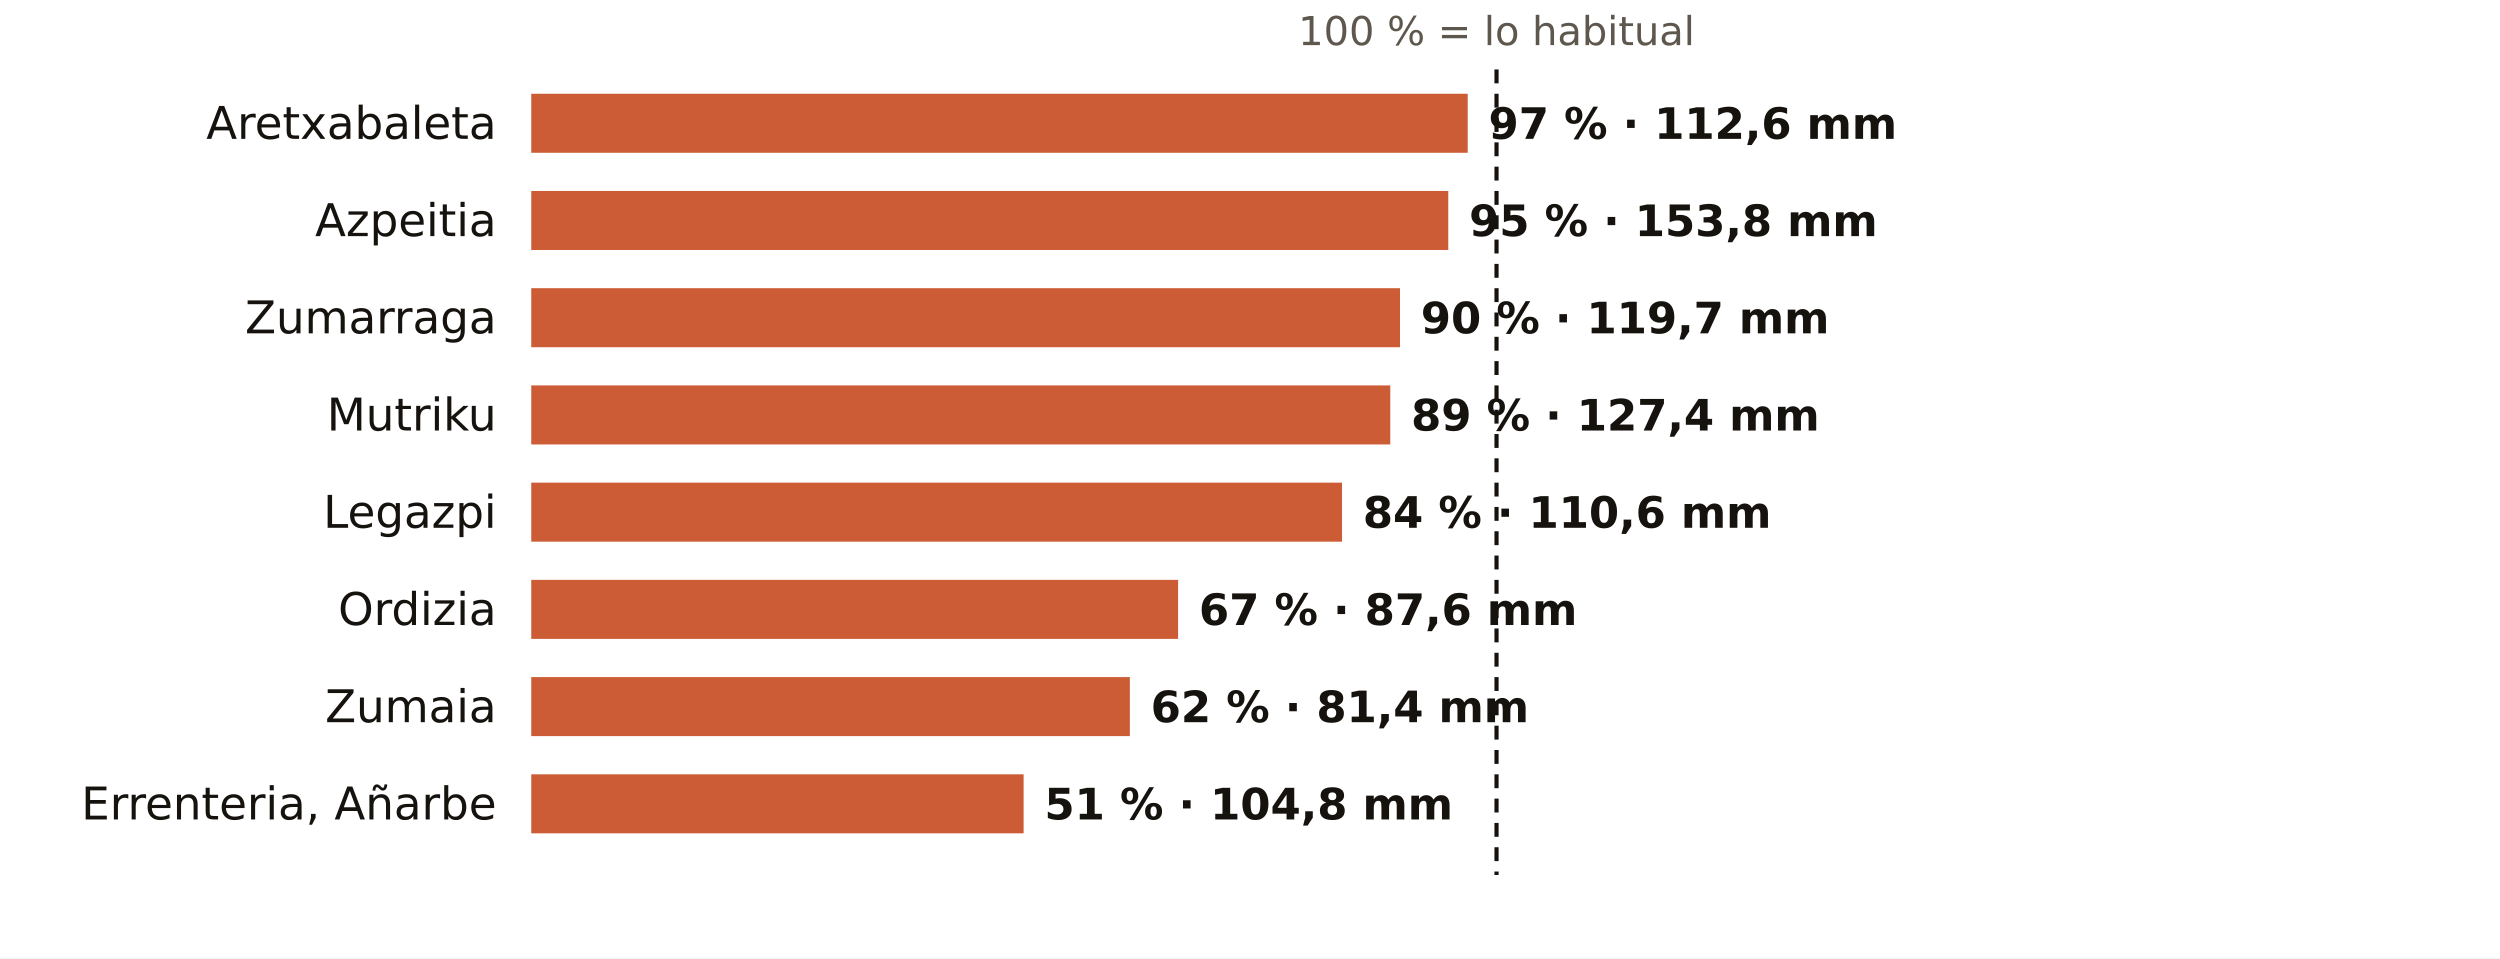
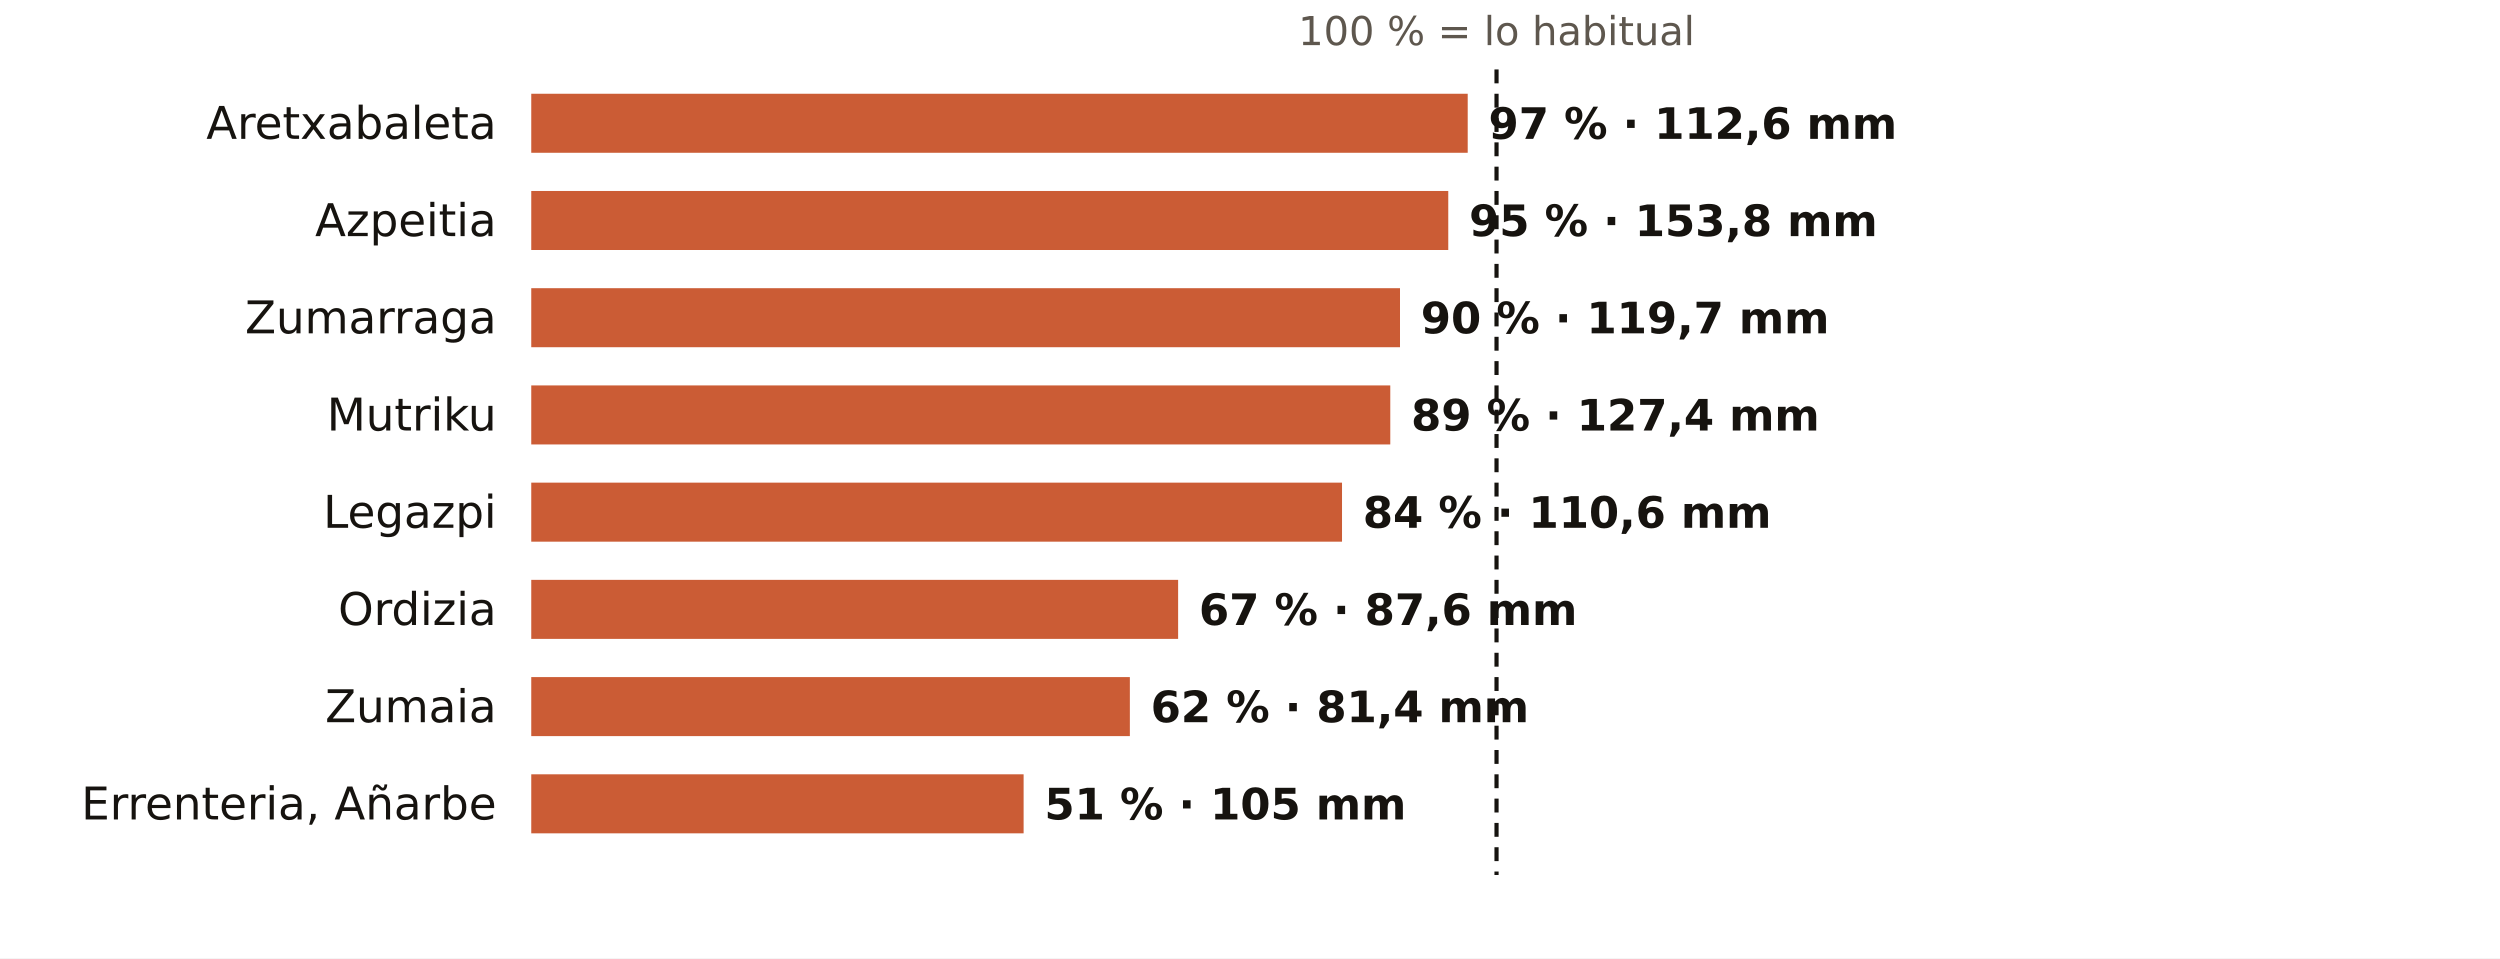
<svg xmlns="http://www.w3.org/2000/svg" viewBox="0 0 720 276" width="720" height="276" role="img" aria-label="El otoño en los pluviómetros de AEMET de Gipuzkoa: % de lo habitual">
  <rect width="720" height="276" fill="#FFFFFF" />
  <text x="431.0" y="13.0" font-size="11.5" fill="#5E574E" text-anchor="middle" font-weight="400" font-family="Public Sans, DejaVu Sans, Arial, sans-serif">100 % = lo habitual</text>
  <text x="143.0" y="40.0" font-size="13" fill="#16130F" text-anchor="end" font-weight="500" font-family="Public Sans, DejaVu Sans, Arial, sans-serif">Aretxabaleta</text>
  <rect x="153" y="27" width="269.7" height="17" fill="#C4461A" opacity="0.88" />
  <text x="428.7" y="40.0" font-size="12.5" fill="#16130F" text-anchor="start" font-weight="600" font-family="Public Sans, DejaVu Sans, Arial, sans-serif">97 % · 112,6 mm</text>
  <text x="143.0" y="68.0" font-size="13" fill="#16130F" text-anchor="end" font-weight="500" font-family="Public Sans, DejaVu Sans, Arial, sans-serif">Azpeitia</text>
  <rect x="153" y="55" width="264.1" height="17" fill="#C4461A" opacity="0.88" />
  <text x="423.1" y="68.0" font-size="12.5" fill="#16130F" text-anchor="start" font-weight="600" font-family="Public Sans, DejaVu Sans, Arial, sans-serif">95 % · 153,8 mm</text>
  <text x="143.0" y="96.0" font-size="13" fill="#16130F" text-anchor="end" font-weight="500" font-family="Public Sans, DejaVu Sans, Arial, sans-serif">Zumarraga</text>
  <rect x="153" y="83" width="250.2" height="17" fill="#C4461A" opacity="0.88" />
  <text x="409.2" y="96.0" font-size="12.5" fill="#16130F" text-anchor="start" font-weight="600" font-family="Public Sans, DejaVu Sans, Arial, sans-serif">90 % · 119,7 mm</text>
  <text x="143.0" y="124.0" font-size="13" fill="#16130F" text-anchor="end" font-weight="500" font-family="Public Sans, DejaVu Sans, Arial, sans-serif">Mutriku</text>
  <rect x="153" y="111" width="247.4" height="17" fill="#C4461A" opacity="0.88" />
  <text x="406.4" y="124.0" font-size="12.5" fill="#16130F" text-anchor="start" font-weight="600" font-family="Public Sans, DejaVu Sans, Arial, sans-serif">89 % · 127,4 mm</text>
  <text x="143.0" y="152.0" font-size="13" fill="#16130F" text-anchor="end" font-weight="500" font-family="Public Sans, DejaVu Sans, Arial, sans-serif">Legazpi</text>
  <rect x="153" y="139" width="233.5" height="17" fill="#C4461A" opacity="0.88" />
  <text x="392.5" y="152.0" font-size="12.5" fill="#16130F" text-anchor="start" font-weight="600" font-family="Public Sans, DejaVu Sans, Arial, sans-serif">84 % · 110,6 mm</text>
  <text x="143.0" y="180.0" font-size="13" fill="#16130F" text-anchor="end" font-weight="500" font-family="Public Sans, DejaVu Sans, Arial, sans-serif">Ordizia</text>
  <rect x="153" y="167" width="186.3" height="17" fill="#C4461A" opacity="0.88" />
  <text x="345.3" y="180.0" font-size="12.5" fill="#16130F" text-anchor="start" font-weight="600" font-family="Public Sans, DejaVu Sans, Arial, sans-serif">67 % · 87,6 mm</text>
  <text x="143.0" y="208.0" font-size="13" fill="#16130F" text-anchor="end" font-weight="500" font-family="Public Sans, DejaVu Sans, Arial, sans-serif">Zumaia</text>
  <rect x="153" y="195" width="172.4" height="17" fill="#C4461A" opacity="0.88" />
  <text x="331.4" y="208.0" font-size="12.5" fill="#16130F" text-anchor="start" font-weight="600" font-family="Public Sans, DejaVu Sans, Arial, sans-serif">62 % · 81,4 mm</text>
  <text x="143.0" y="236.0" font-size="13" fill="#16130F" text-anchor="end" font-weight="500" font-family="Public Sans, DejaVu Sans, Arial, sans-serif">Errenteria, Añarbe</text>
  <rect x="153" y="223" width="141.8" height="17" fill="#C4461A" opacity="0.88" />
-   <text x="300.8" y="236.0" font-size="12.5" fill="#16130F" text-anchor="start" font-weight="600" font-family="Public Sans, DejaVu Sans, Arial, sans-serif">51 % · 104,8 mm</text>
+   <text x="300.8" y="236.0" font-size="12.5" fill="#16130F" text-anchor="start" font-weight="600" font-family="Public Sans, DejaVu Sans, Arial, sans-serif">51 % · 105 mm</text>
  <line x1="431.0" x2="431.0" y1="20" y2="252" stroke="#16130F" stroke-width="1.2" stroke-dasharray="4 3" />
</svg>
